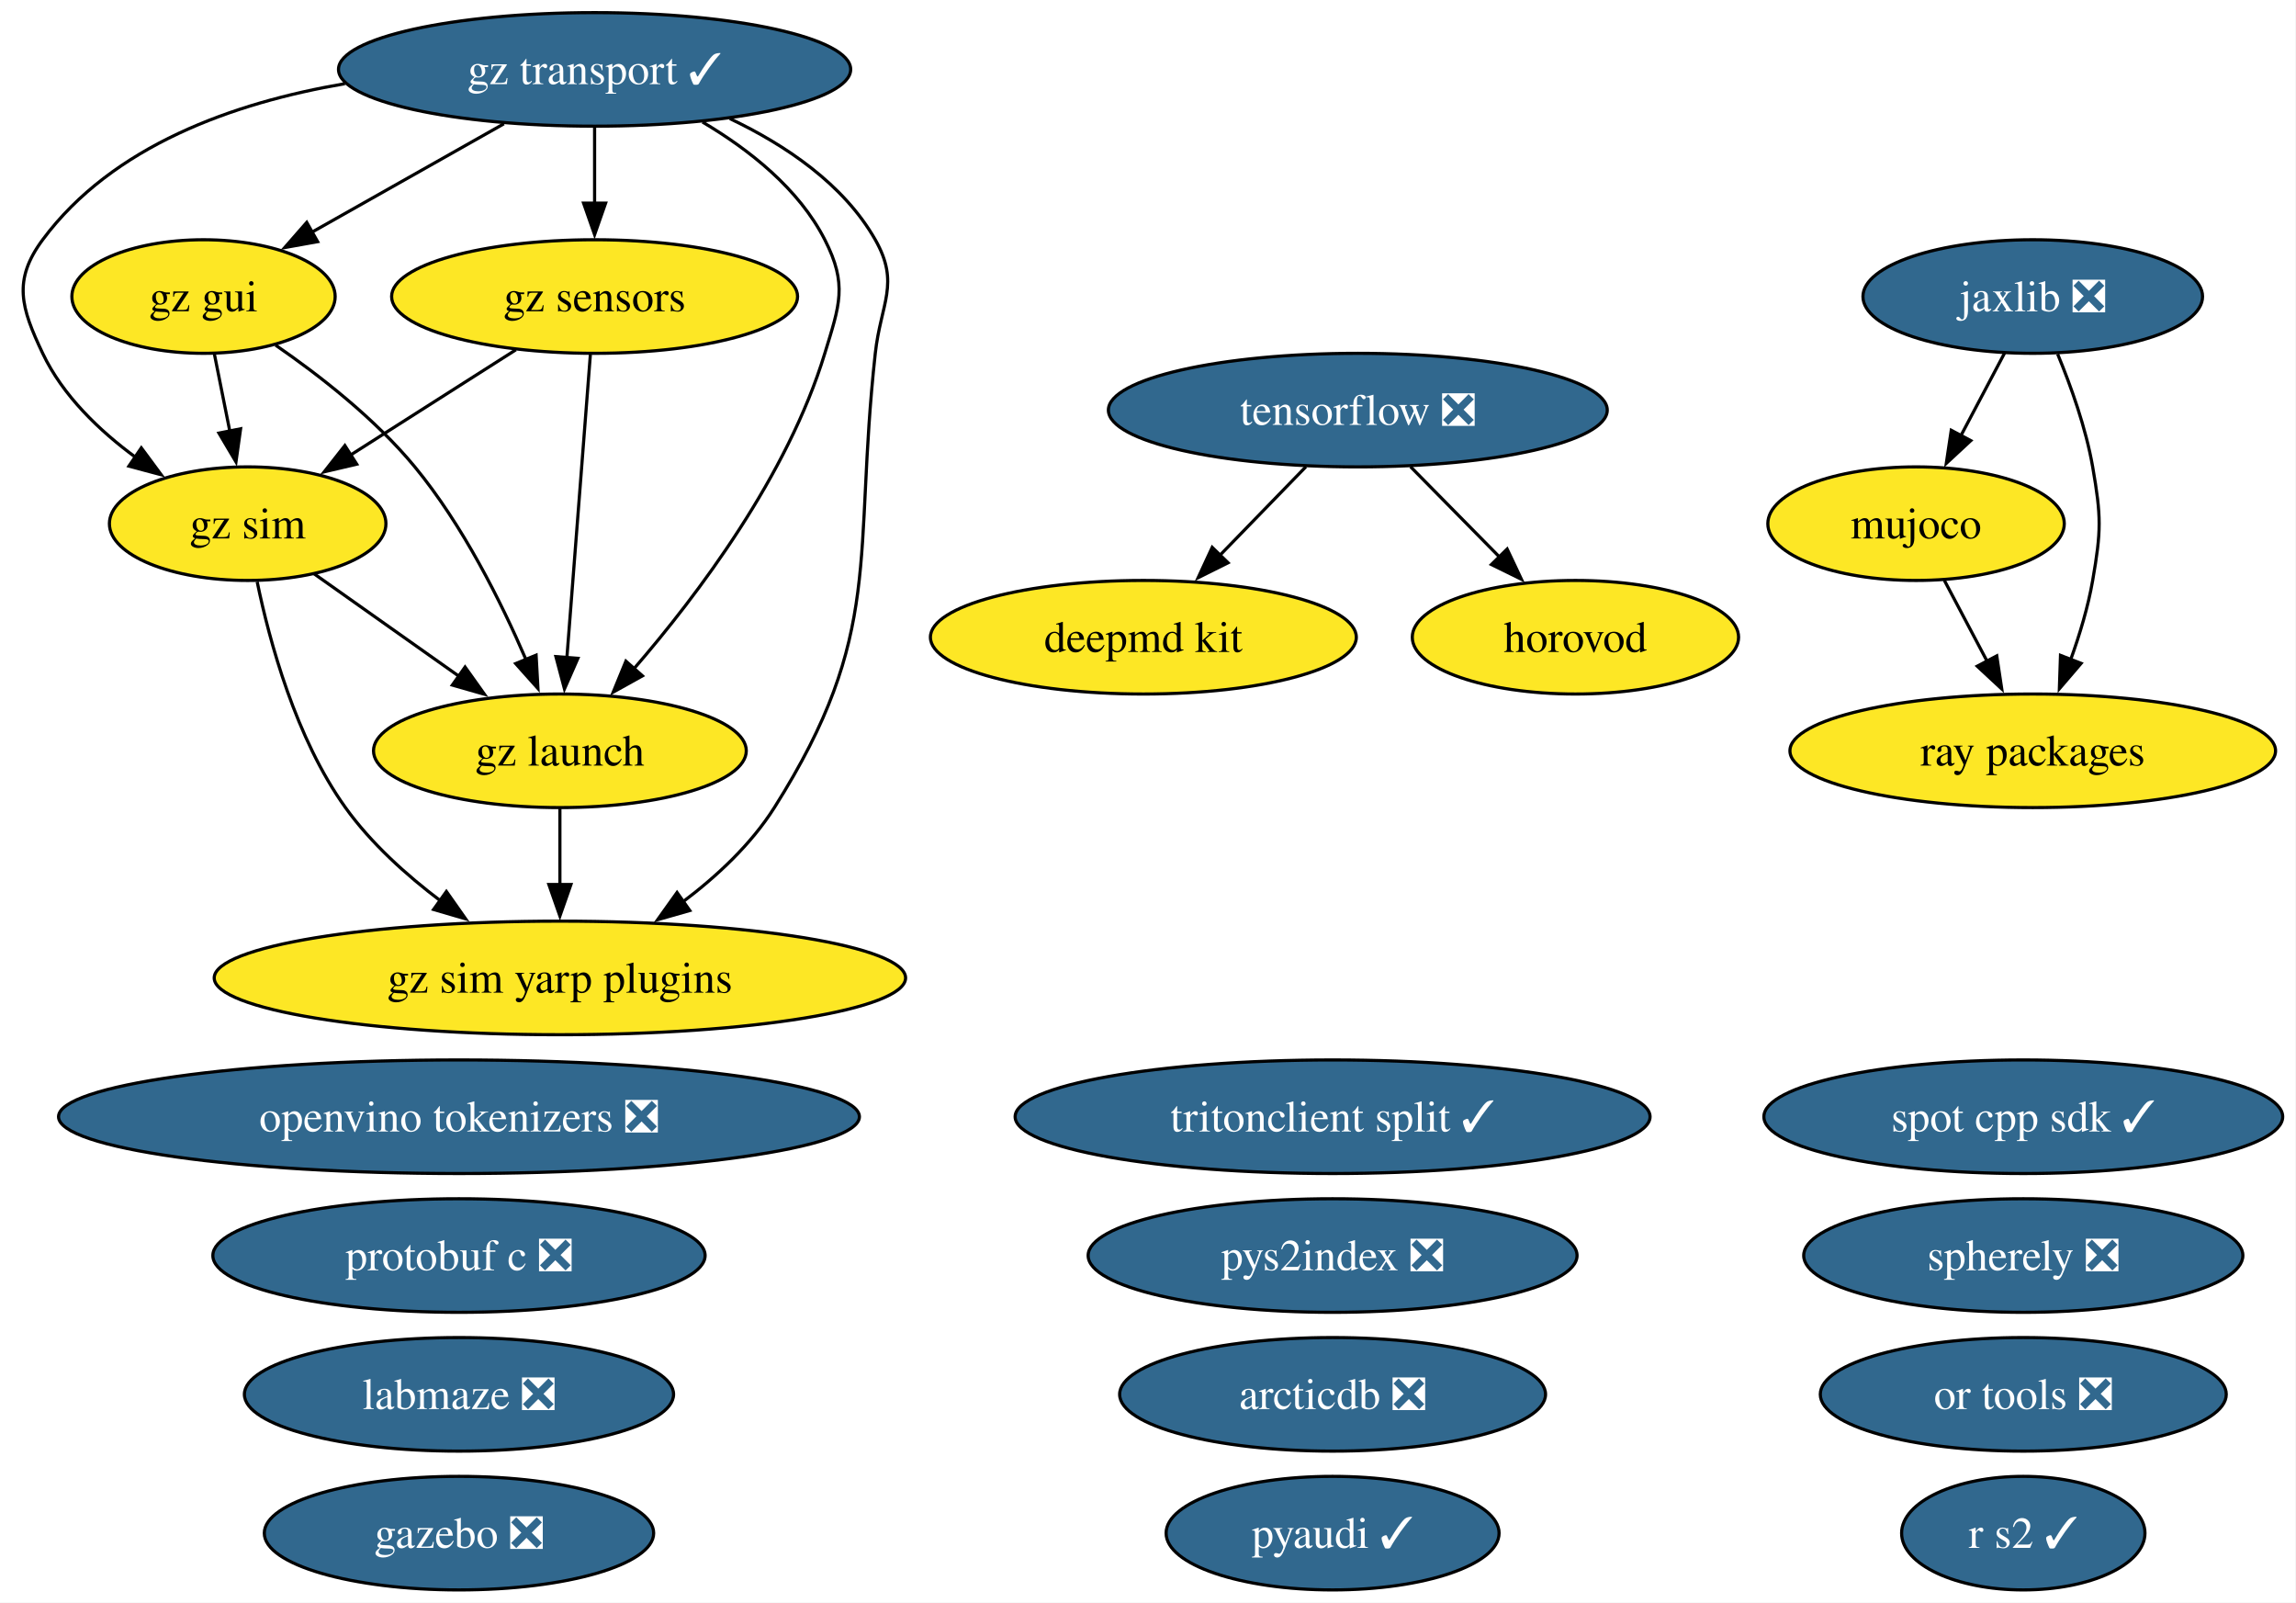
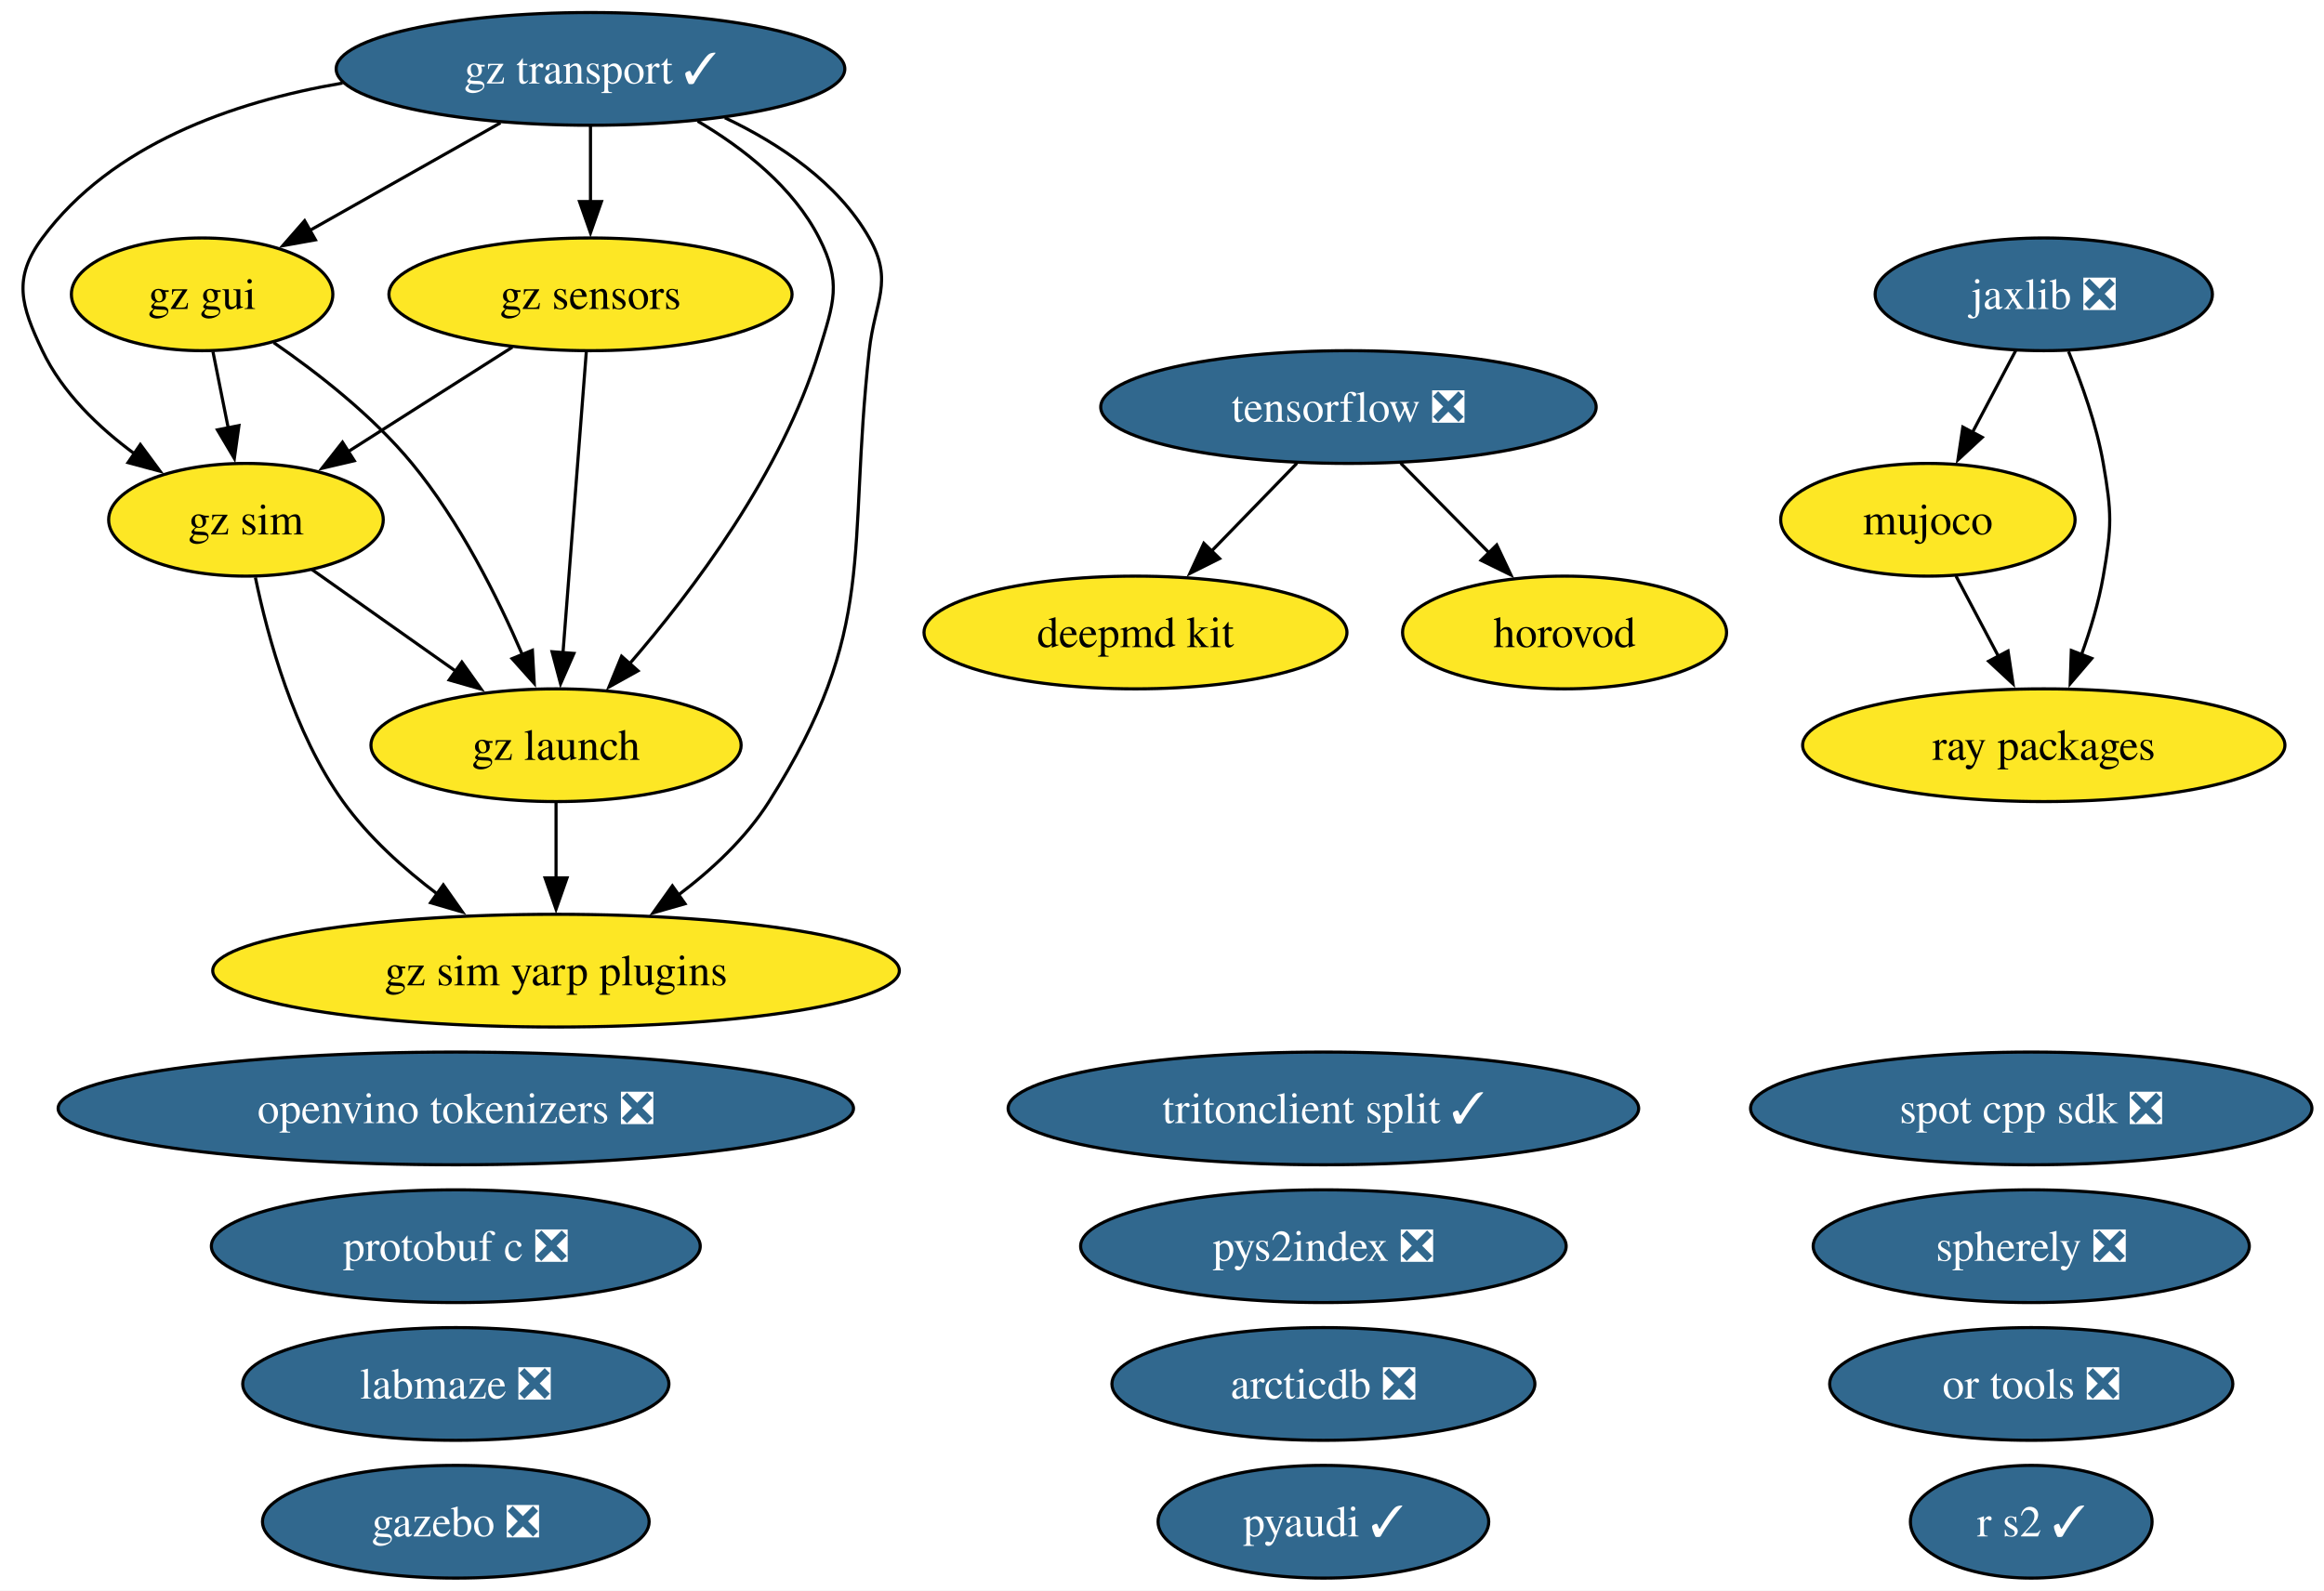
- <svg xmlns="http://www.w3.org/2000/svg" xmlns:xlink="http://www.w3.org/1999/xlink" width="728pt" height="508pt" viewBox="0.00 0.00 728.00 508.00">
+ <svg xmlns="http://www.w3.org/2000/svg" xmlns:xlink="http://www.w3.org/1999/xlink" width="742pt" height="508pt" viewBox="0.00 0.00 742.00 508.00">
  <g id="graph0" class="graph" transform="scale(1 1) rotate(0) translate(4 504)">
-     <polygon fill="white" stroke="none" points="-4,4 -4,-504 723.78,-504 723.78,4 -4,4" />
+     <polygon fill="white" stroke="none" points="-4,4 -4,-504 738.15,-504 738.15,4 -4,4" />
    <g id="node1" class="node">
      <g id="a_node1">
        <a xlink:href="https://github.com/conda-forge/arcticdb-feedstock/pull/637" xlink:title="arcticdb ❎">
          <ellipse fill="#31688e" stroke="black" cx="418.53" cy="-62" rx="67.52" ry="18" />
          <text xml:space="preserve" text-anchor="middle" x="418.53" y="-57.33" font-family="Times,serif" font-size="14.00" fill="white">arcticdb ❎</text>
        </a>
      </g>
    </g>
    <g id="node2" class="node">
      <g id="a_node2">
        <a xlink:href="https://github.com/conda-forge/deepmd-kit-feedstock" xlink:title="deepmd kit">
          <ellipse fill="#fde725" stroke="black" cx="358.53" cy="-302" rx="67.52" ry="18" />
          <text xml:space="preserve" text-anchor="middle" x="358.53" y="-297.32" font-family="Times,serif" font-size="14.00">deepmd kit</text>
        </a>
      </g>
    </g>
    <g id="node3" class="node">
      <g id="a_node3">
        <a xlink:href="https://github.com/conda-forge/gazebo-feedstock/pull/270" xlink:title="gazebo ❎">
          <ellipse fill="#31688e" stroke="black" cx="141.53" cy="-18" rx="61.73" ry="18" />
          <text xml:space="preserve" text-anchor="middle" x="141.53" y="-13.32" font-family="Times,serif" font-size="14.00" fill="white">gazebo ❎</text>
        </a>
      </g>
    </g>
    <g id="node4" class="node">
      <g id="a_node4">
        <a xlink:href="https://github.com/conda-forge/gz-gui-feedstock" xlink:title="gz gui">
          <ellipse fill="#fde725" stroke="black" cx="60.53" cy="-410" rx="41.74" ry="18" />
          <text xml:space="preserve" text-anchor="middle" x="60.53" y="-405.32" font-family="Times,serif" font-size="14.00">gz gui</text>
        </a>
      </g>
    </g>
    <g id="node5" class="node">
      <g id="a_node5">
        <a xlink:href="https://github.com/conda-forge/gz-launch-feedstock" xlink:title="gz launch">
          <ellipse fill="#fde725" stroke="black" cx="173.53" cy="-266" rx="59.1" ry="18" />
          <text xml:space="preserve" text-anchor="middle" x="173.53" y="-261.32" font-family="Times,serif" font-size="14.00">gz launch</text>
        </a>
      </g>
    </g>
    <g id="edge1" class="edge">
      <path fill="none" stroke="black" d="M83.38,-394.59C97.39,-384.93 114.99,-371.22 127.53,-356 142.72,-337.57 154.85,-313.31 162.83,-294.78" />
      <polygon fill="black" stroke="black" points="165.98,-296.32 166.57,-285.75 159.51,-293.65 165.98,-296.32" />
    </g>
    <g id="node7" class="node">
      <g id="a_node7">
        <a xlink:href="https://github.com/conda-forge/gz-sim-feedstock" xlink:title="gz sim">
          <ellipse fill="#fde725" stroke="black" cx="74.53" cy="-338" rx="43.84" ry="18" />
          <text xml:space="preserve" text-anchor="middle" x="74.53" y="-333.32" font-family="Times,serif" font-size="14.00">gz sim</text>
        </a>
      </g>
    </g>
    <g id="edge2" class="edge">
      <path fill="none" stroke="black" d="M63.99,-391.7C65.47,-384.32 67.23,-375.52 68.88,-367.25" />
      <polygon fill="black" stroke="black" points="72.29,-368.08 70.82,-357.59 65.42,-366.71 72.29,-368.08" />
    </g>
    <g id="node8" class="node">
      <g id="a_node8">
        <a xlink:href="https://github.com/conda-forge/gz-sim-yarp-plugins-feedstock" xlink:title="gz sim yarp plugins">
          <ellipse fill="#fde725" stroke="black" cx="173.53" cy="-194" rx="109.61" ry="18" />
          <text xml:space="preserve" text-anchor="middle" x="173.53" y="-189.32" font-family="Times,serif" font-size="14.00">gz sim yarp plugins</text>
        </a>
      </g>
    </g>
    <g id="edge3" class="edge">
      <path fill="none" stroke="black" d="M173.53,-247.7C173.53,-240.41 173.53,-231.73 173.53,-223.54" />
      <polygon fill="black" stroke="black" points="177.03,-223.62 173.53,-213.62 170.03,-223.62 177.03,-223.62" />
    </g>
    <g id="node6" class="node">
      <g id="a_node6">
        <a xlink:href="https://github.com/conda-forge/gz-sensors-feedstock" xlink:title="gz sensors">
          <ellipse fill="#fde725" stroke="black" cx="184.53" cy="-410" rx="64.36" ry="18" />
          <text xml:space="preserve" text-anchor="middle" x="184.53" y="-405.32" font-family="Times,serif" font-size="14.00">gz sensors</text>
        </a>
      </g>
    </g>
    <g id="edge4" class="edge">
      <path fill="none" stroke="black" d="M183.19,-391.59C181.33,-367.61 177.96,-324.14 175.74,-295.42" />
      <polygon fill="black" stroke="black" points="179.24,-295.32 174.98,-285.62 172.26,-295.86 179.24,-295.32" />
    </g>
    <g id="edge5" class="edge">
      <path fill="none" stroke="black" d="M159.57,-393.12C143.99,-383.2 123.78,-370.34 106.97,-359.64" />
      <polygon fill="black" stroke="black" points="109.11,-356.86 98.8,-354.44 105.35,-362.76 109.11,-356.86" />
    </g>
    <g id="edge6" class="edge">
      <path fill="none" stroke="black" d="M95.53,-322.15C108.97,-312.65 126.67,-300.14 141.81,-289.43" />
      <polygon fill="black" stroke="black" points="143.46,-292.55 149.61,-283.92 139.42,-286.83 143.46,-292.55" />
    </g>
    <g id="edge7" class="edge">
      <path fill="none" stroke="black" d="M77.54,-319.58C81.47,-300.57 89.8,-269.94 105.53,-248 113.64,-236.69 124.83,-226.61 135.79,-218.35" />
      <polygon fill="black" stroke="black" points="137.54,-221.4 143.64,-212.73 133.47,-215.7 137.54,-221.4" />
    </g>
    <g id="node9" class="node">
      <g id="a_node9">
        <a xlink:href="https://github.com/conda-forge/gz-transport-feedstock/pull/107" xlink:title="gz transport ✓">
          <ellipse fill="#31688e" stroke="black" cx="184.53" cy="-482" rx="81.2" ry="18" />
          <text xml:space="preserve" text-anchor="middle" x="184.53" y="-477.32" font-family="Times,serif" font-size="14.00" fill="white">gz transport ✓</text>
        </a>
      </g>
    </g>
    <g id="edge8" class="edge">
      <path fill="none" stroke="black" d="M155.77,-464.76C137.58,-454.49 113.97,-441.16 94.8,-430.34" />
      <polygon fill="black" stroke="black" points="96.71,-427.4 86.28,-425.53 93.26,-433.5 96.71,-427.4" />
    </g>
    <g id="edge9" class="edge">
      <path fill="none" stroke="black" d="M218.75,-465.31C233.52,-456.59 249.28,-444.19 257.53,-428 264.8,-413.75 262.2,-407.3 257.53,-392 245.71,-353.19 217.35,-315.5 196.86,-291.84" />
      <polygon fill="black" stroke="black" points="199.7,-289.76 190.44,-284.61 194.46,-294.41 199.7,-289.76" />
    </g>
    <g id="edge10" class="edge">
      <path fill="none" stroke="black" d="M184.53,-463.7C184.53,-456.41 184.53,-447.73 184.53,-439.54" />
      <polygon fill="black" stroke="black" points="188.03,-439.62 184.53,-429.62 181.03,-439.62 188.03,-439.62" />
    </g>
    <g id="edge11" class="edge">
      <path fill="none" stroke="black" d="M105.36,-477.47C70.12,-471.46 31.67,-457.83 9.53,-428 0,-415.15 2.67,-406.45 9.53,-392 15.89,-378.61 27.47,-367.49 39.11,-358.95" />
      <polygon fill="black" stroke="black" points="40.81,-362.03 47.11,-353.51 36.87,-356.24 40.81,-362.03" />
    </g>
    <g id="edge12" class="edge">
      <path fill="none" stroke="black" d="M227.42,-466.4C244.97,-458.06 263.49,-445.67 273.53,-428 281.44,-414.09 275.28,-407.9 273.53,-392 266.38,-326.83 276.56,-303.42 241.53,-248 234.16,-236.34 223.28,-226.2 212.37,-218" />
      <polygon fill="black" stroke="black" points="214.71,-215.37 204.52,-212.46 210.67,-221.08 214.71,-215.37" />
    </g>
    <g id="node10" class="node">
      <g id="a_node10">
        <a xlink:href="https://github.com/conda-forge/horovod-feedstock" xlink:title="horovod">
          <ellipse fill="#fde725" stroke="black" cx="495.53" cy="-302" rx="51.73" ry="18" />
          <text xml:space="preserve" text-anchor="middle" x="495.53" y="-297.32" font-family="Times,serif" font-size="14.00">horovod</text>
        </a>
      </g>
    </g>
    <g id="node11" class="node">
      <g id="a_node11">
        <a xlink:href="https://github.com/conda-forge/jaxlib-feedstock/pull/367" xlink:title="jaxlib ❎">
-           <ellipse fill="#31688e" stroke="black" cx="640.53" cy="-410" rx="53.84" ry="18" />
-           <text xml:space="preserve" text-anchor="middle" x="640.53" y="-405.32" font-family="Times,serif" font-size="14.00" fill="white">jaxlib ❎</text>
+           <ellipse fill="#31688e" stroke="black" cx="648.53" cy="-410" rx="53.84" ry="18" />
+           <text xml:space="preserve" text-anchor="middle" x="648.53" y="-405.32" font-family="Times,serif" font-size="14.00" fill="white">jaxlib ❎</text>
        </a>
      </g>
    </g>
    <g id="node13" class="node">
      <g id="a_node13">
        <a xlink:href="https://github.com/conda-forge/mujoco-feedstock" xlink:title="mujoco">
-           <ellipse fill="#fde725" stroke="black" cx="603.53" cy="-338" rx="47" ry="18" />
-           <text xml:space="preserve" text-anchor="middle" x="603.53" y="-333.32" font-family="Times,serif" font-size="14.00">mujoco</text>
+           <ellipse fill="#fde725" stroke="black" cx="611.53" cy="-338" rx="47" ry="18" />
+           <text xml:space="preserve" text-anchor="middle" x="611.53" y="-333.32" font-family="Times,serif" font-size="14.00">mujoco</text>
        </a>
      </g>
    </g>
    <g id="edge13" class="edge">
-       <path fill="none" stroke="black" d="M631.58,-392.05C627.4,-384.14 622.32,-374.54 617.64,-365.69" />
-       <polygon fill="black" stroke="black" points="620.88,-364.33 613.12,-357.13 614.69,-367.6 620.88,-364.33" />
+       <path fill="none" stroke="black" d="M639.58,-392.05C635.4,-384.14 630.32,-374.54 625.64,-365.69" />
+       <polygon fill="black" stroke="black" points="628.88,-364.33 621.12,-357.13 622.69,-367.6 628.88,-364.33" />
    </g>
    <g id="node20" class="node">
      <g id="a_node20">
        <a xlink:href="https://github.com/conda-forge/ray-packages-feedstock" xlink:title="ray packages">
-           <ellipse fill="#fde725" stroke="black" cx="640.53" cy="-266" rx="76.99" ry="18" />
-           <text xml:space="preserve" text-anchor="middle" x="640.53" y="-261.32" font-family="Times,serif" font-size="14.00">ray packages</text>
+           <ellipse fill="#fde725" stroke="black" cx="648.53" cy="-266" rx="76.99" ry="18" />
+           <text xml:space="preserve" text-anchor="middle" x="648.53" y="-261.32" font-family="Times,serif" font-size="14.00">ray packages</text>
        </a>
      </g>
    </g>
    <g id="edge14" class="edge">
-       <path fill="none" stroke="black" d="M648.43,-391.75C652.64,-381.58 657.39,-368.33 659.53,-356 662.27,-340.24 662.27,-335.76 659.53,-320 658.08,-311.62 655.42,-302.82 652.54,-294.84" />
-       <polygon fill="black" stroke="black" points="655.86,-293.72 648.97,-285.67 649.33,-296.25 655.86,-293.72" />
+       <path fill="none" stroke="black" d="M656.43,-391.75C660.64,-381.58 665.39,-368.33 667.53,-356 670.27,-340.24 670.27,-335.76 667.53,-320 666.08,-311.62 663.42,-302.82 660.54,-294.84" />
+       <polygon fill="black" stroke="black" points="663.86,-293.72 656.97,-285.67 657.33,-296.25 663.86,-293.72" />
    </g>
    <g id="node12" class="node">
      <g id="a_node12">
        <a xlink:href="https://github.com/conda-forge/labmaze-feedstock/pull/22" xlink:title="labmaze ❎">
          <ellipse fill="#31688e" stroke="black" cx="141.53" cy="-62" rx="68.04" ry="18" />
          <text xml:space="preserve" text-anchor="middle" x="141.53" y="-57.33" font-family="Times,serif" font-size="14.00" fill="white">labmaze ❎</text>
        </a>
      </g>
    </g>
    <g id="edge15" class="edge">
-       <path fill="none" stroke="black" d="M612.49,-320.05C616.57,-312.35 621.49,-303.03 626.07,-294.36" />
-       <polygon fill="black" stroke="black" points="629.12,-296.09 630.7,-285.61 622.93,-292.82 629.12,-296.09" />
+       <path fill="none" stroke="black" d="M620.49,-320.05C624.57,-312.35 629.49,-303.03 634.07,-294.36" />
+       <polygon fill="black" stroke="black" points="637.12,-296.09 638.7,-285.61 630.93,-292.82 637.12,-296.09" />
    </g>
    <g id="node14" class="node">
      <g id="a_node14">
        <a xlink:href="https://github.com/conda-forge/openvino-tokenizers-feedstock/pull/75" xlink:title="openvino tokenizers ❎">
          <ellipse fill="#31688e" stroke="black" cx="141.53" cy="-150" rx="126.97" ry="18" />
          <text xml:space="preserve" text-anchor="middle" x="141.53" y="-145.32" font-family="Times,serif" font-size="14.00" fill="white">openvino tokenizers ❎</text>
        </a>
      </g>
    </g>
    <g id="node15" class="node">
      <g id="a_node15">
        <a xlink:href="https://github.com/conda-forge/or-tools-feedstock/pull/72" xlink:title="or tools ❎">
-           <ellipse fill="#31688e" stroke="black" cx="637.53" cy="-62" rx="64.36" ry="18" />
-           <text xml:space="preserve" text-anchor="middle" x="637.53" y="-57.33" font-family="Times,serif" font-size="14.00" fill="white">or tools ❎</text>
+           <ellipse fill="#31688e" stroke="black" cx="644.53" cy="-62" rx="64.36" ry="18" />
+           <text xml:space="preserve" text-anchor="middle" x="644.53" y="-57.33" font-family="Times,serif" font-size="14.00" fill="white">or tools ❎</text>
        </a>
      </g>
    </g>
    <g id="node16" class="node">
      <g id="a_node16">
        <a xlink:href="https://github.com/conda-forge/protobuf-c-feedstock/pull/12" xlink:title="protobuf c ❎">
          <ellipse fill="#31688e" stroke="black" cx="141.53" cy="-106" rx="78.04" ry="18" />
          <text xml:space="preserve" text-anchor="middle" x="141.53" y="-101.33" font-family="Times,serif" font-size="14.00" fill="white">protobuf c ❎</text>
        </a>
      </g>
    </g>
    <g id="node17" class="node">
      <g id="a_node17">
        <a xlink:href="https://github.com/conda-forge/pyaudi-feedstock/pull/64" xlink:title="pyaudi ✓">
          <ellipse fill="#31688e" stroke="black" cx="418.53" cy="-18" rx="52.79" ry="18" />
          <text xml:space="preserve" text-anchor="middle" x="418.53" y="-13.32" font-family="Times,serif" font-size="14.00" fill="white">pyaudi ✓</text>
        </a>
      </g>
    </g>
    <g id="node18" class="node">
      <g id="a_node18">
        <a xlink:href="https://github.com/conda-forge/pys2index-feedstock/pull/36" xlink:title="pys2index ❎">
          <ellipse fill="#31688e" stroke="black" cx="418.53" cy="-106" rx="77.51" ry="18" />
          <text xml:space="preserve" text-anchor="middle" x="418.53" y="-101.33" font-family="Times,serif" font-size="14.00" fill="white">pys2index ❎</text>
        </a>
      </g>
    </g>
    <g id="node19" class="node">
      <g id="a_node19">
        <a xlink:href="https://github.com/conda-forge/r-s2-feedstock/pull/31" xlink:title="r s2 ✓">
-           <ellipse fill="#31688e" stroke="black" cx="637.53" cy="-18" rx="38.58" ry="18" />
-           <text xml:space="preserve" text-anchor="middle" x="637.53" y="-13.32" font-family="Times,serif" font-size="14.00" fill="white">r s2 ✓</text>
+           <ellipse fill="#31688e" stroke="black" cx="644.53" cy="-18" rx="38.58" ry="18" />
+           <text xml:space="preserve" text-anchor="middle" x="644.53" y="-13.32" font-family="Times,serif" font-size="14.00" fill="white">r s2 ✓</text>
        </a>
      </g>
    </g>
    <g id="node21" class="node">
      <g id="a_node21">
        <a xlink:href="https://github.com/conda-forge/spherely-feedstock/pull/17" xlink:title="spherely ❎">
-           <ellipse fill="#31688e" stroke="black" cx="637.53" cy="-106" rx="69.62" ry="18" />
-           <text xml:space="preserve" text-anchor="middle" x="637.53" y="-101.33" font-family="Times,serif" font-size="14.00" fill="white">spherely ❎</text>
+           <ellipse fill="#31688e" stroke="black" cx="644.53" cy="-106" rx="69.62" ry="18" />
+           <text xml:space="preserve" text-anchor="middle" x="644.53" y="-101.33" font-family="Times,serif" font-size="14.00" fill="white">spherely ❎</text>
        </a>
      </g>
    </g>
    <g id="node22" class="node">
      <g id="a_node22">
-         <a xlink:href="https://github.com/conda-forge/spot-cpp-sdk-feedstock/pull/7" xlink:title="spot cpp sdk ✓">
-           <ellipse fill="#31688e" stroke="black" cx="637.53" cy="-150" rx="82.25" ry="18" />
-           <text xml:space="preserve" text-anchor="middle" x="637.53" y="-145.32" font-family="Times,serif" font-size="14.00" fill="white">spot cpp sdk ✓</text>
+         <a xlink:href="https://github.com/conda-forge/spot-cpp-sdk-feedstock/pull/7" xlink:title="spot cpp sdk ❎">
+           <ellipse fill="#31688e" stroke="black" cx="644.53" cy="-150" rx="89.61" ry="18" />
+           <text xml:space="preserve" text-anchor="middle" x="644.53" y="-145.32" font-family="Times,serif" font-size="14.00" fill="white">spot cpp sdk ❎</text>
        </a>
      </g>
    </g>
    <g id="node23" class="node">
      <g id="a_node23">
        <a xlink:href="https://github.com/conda-forge/tensorflow-feedstock/pull/511" xlink:title="tensorflow ❎">
          <ellipse fill="#31688e" stroke="black" cx="426.53" cy="-374" rx="79.09" ry="18" />
          <text xml:space="preserve" text-anchor="middle" x="426.53" y="-369.32" font-family="Times,serif" font-size="14.00" fill="white">tensorflow ❎</text>
        </a>
      </g>
    </g>
    <g id="edge16" class="edge">
      <path fill="none" stroke="black" d="M410.07,-356.05C401.89,-347.63 391.83,-337.28 382.79,-327.97" />
      <polygon fill="black" stroke="black" points="385.38,-325.61 375.9,-320.87 380.36,-330.49 385.38,-325.61" />
    </g>
    <g id="edge17" class="edge">
      <path fill="none" stroke="black" d="M443.24,-356.05C451.75,-347.42 462.26,-336.76 471.61,-327.27" />
      <polygon fill="black" stroke="black" points="473.87,-329.96 478.4,-320.38 468.88,-325.05 473.87,-329.96" />
    </g>
    <g id="node24" class="node">
      <g id="a_node24">
        <a xlink:href="https://github.com/conda-forge/tritonclient-split-feedstock/pull/59" xlink:title="tritonclient split ✓">
          <ellipse fill="#31688e" stroke="black" cx="418.53" cy="-150" rx="100.66" ry="18" />
          <text xml:space="preserve" text-anchor="middle" x="418.53" y="-145.32" font-family="Times,serif" font-size="14.00" fill="white">tritonclient split ✓</text>
        </a>
      </g>
    </g>
  </g>
</svg>
